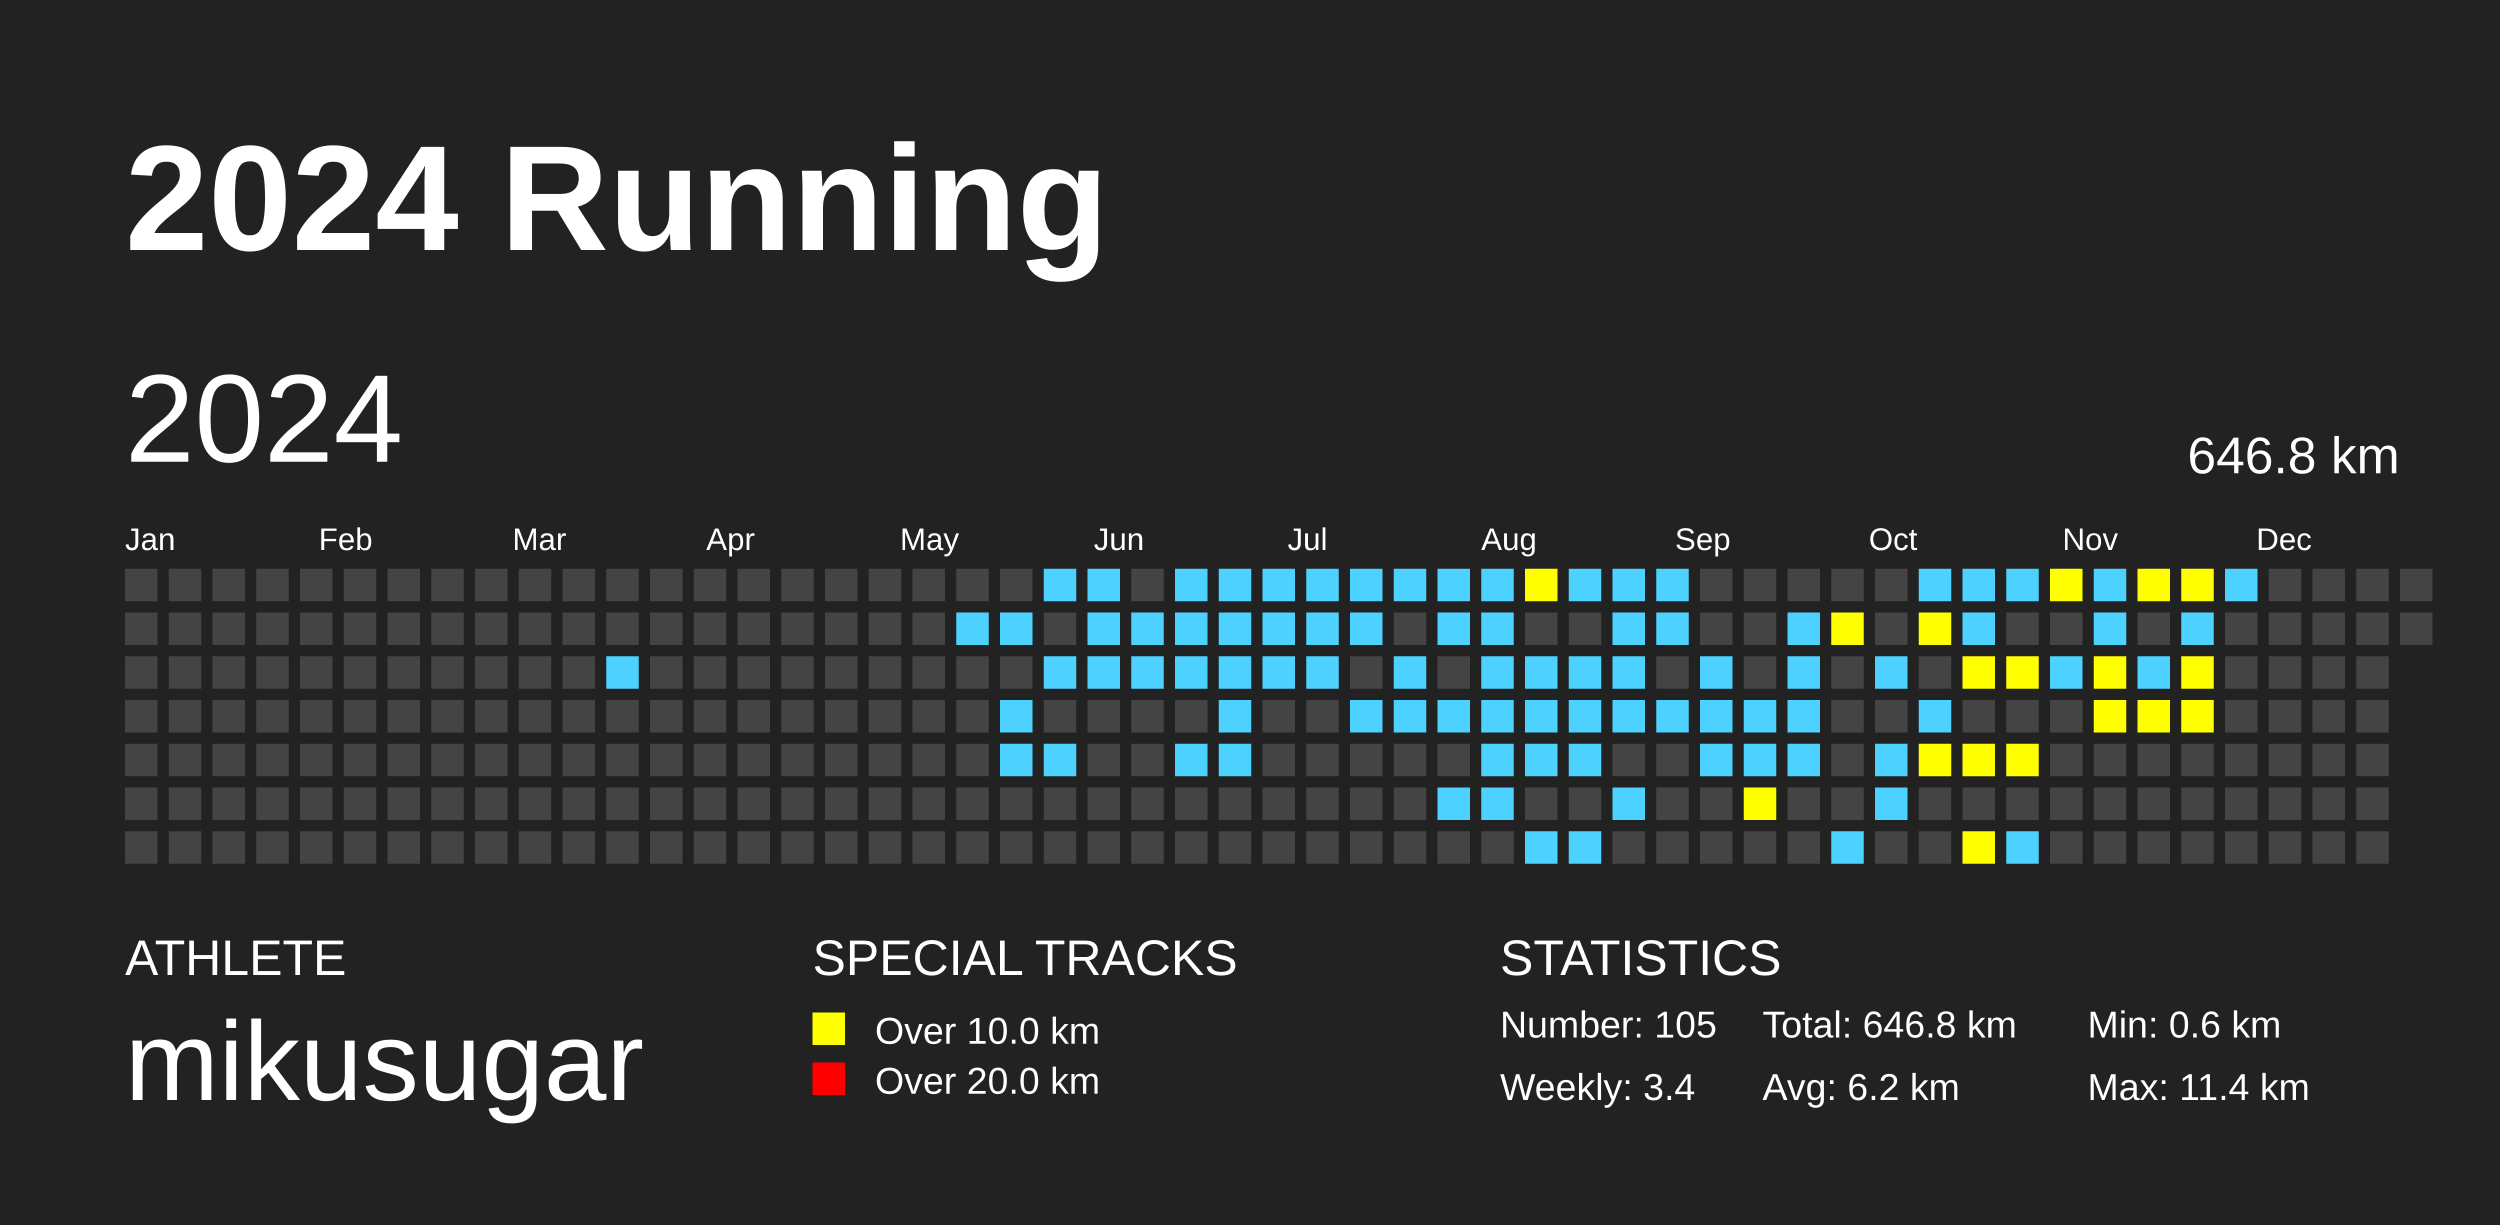
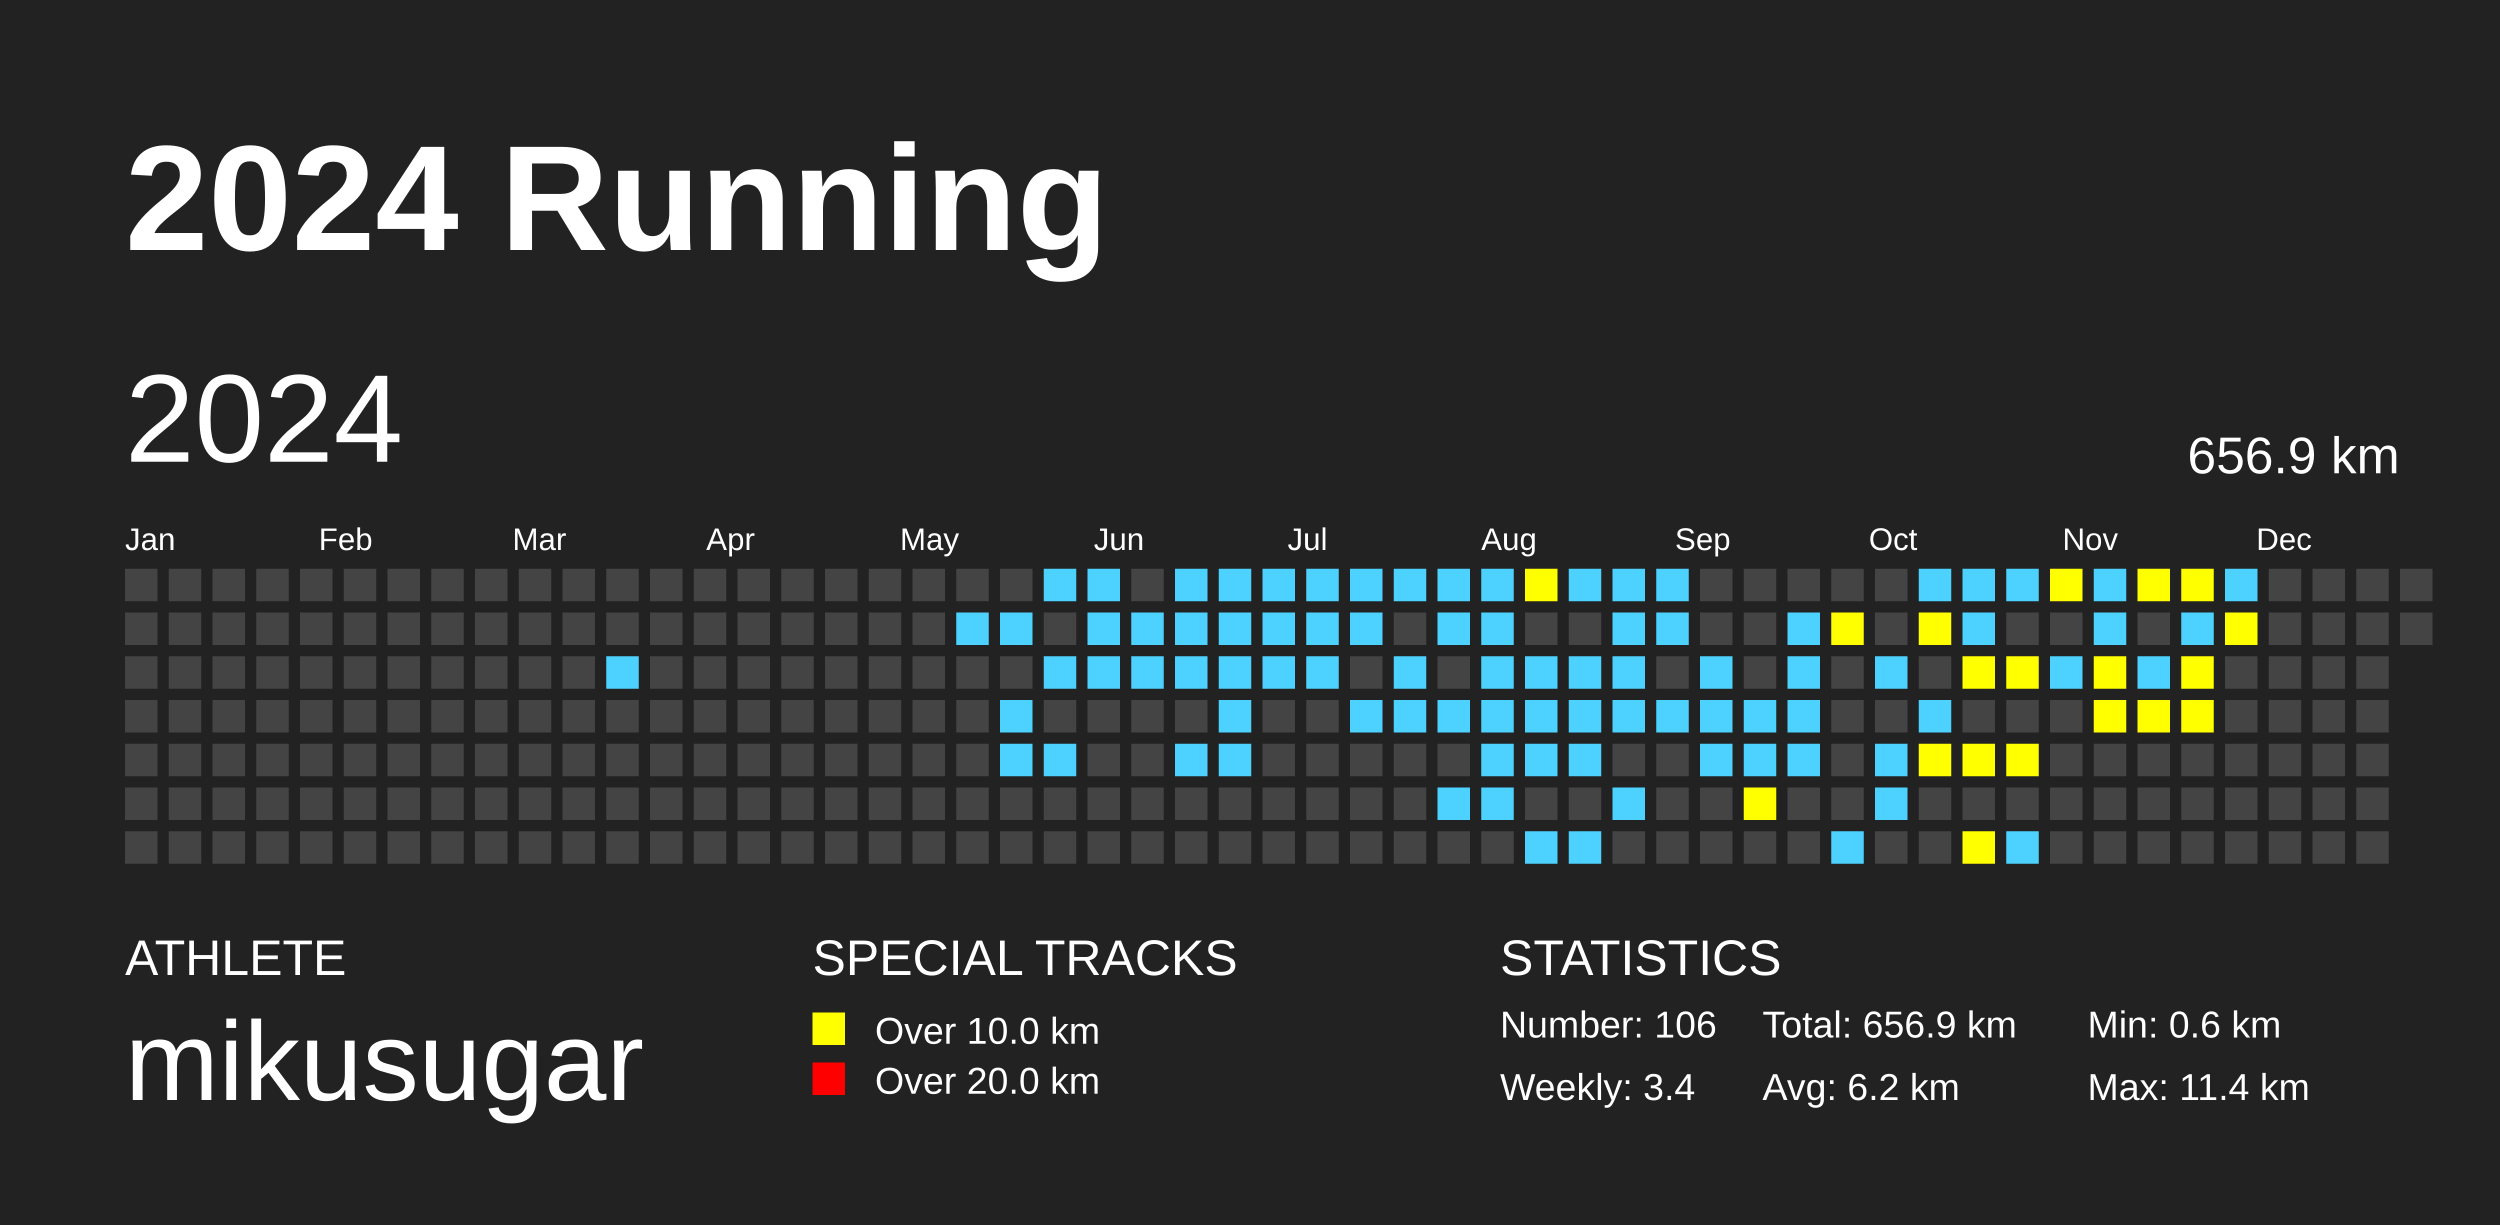
<svg xmlns="http://www.w3.org/2000/svg" baseProfile="full" height="98mm" version="1.1" viewBox="0,0,200,98" width="200mm">
  <defs />
  <rect fill="#222222" height="98" width="200" x="0" y="0" />
  <text fill="#FFFFFF" style="font-size:12px; font-family:Arial; font-weight:bold;" x="10" y="20">2024 Running</text>
  <text fill="#FFFFFF" style="font-size:4px; font-family:Arial" x="10" y="78">ATHLETE</text>
  <text fill="#FFFFFF" style="font-size:9px; font-family:Arial" x="10" y="88">mikusugar</text>
  <text fill="#FFFFFF" style="font-size:4px; font-family:Arial" x="65" y="78">SPECIAL TRACKS</text>
  <rect fill="yellow" height="2.6" width="2.6" x="65" y="81" />
  <text fill="#FFFFFF" style="font-size:3px; font-family:Arial" x="70" y="83.5">Over 10.0 km</text>
  <rect fill="red" height="2.6" width="2.6" x="65" y="85" />
  <text fill="#FFFFFF" style="font-size:3px; font-family:Arial" x="70" y="87.5">Over 20.0 km</text>
  <text fill="#FFFFFF" style="font-size:4px; font-family:Arial" x="120" y="78">STATISTICS</text>
-   <text fill="#FFFFFF" style="font-size:3px; font-family:Arial" x="120" y="83">Number: 105</text>
+   <text fill="#FFFFFF" style="font-size:3px; font-family:Arial" x="120" y="83">Number: 106</text>
  <text fill="#FFFFFF" style="font-size:3px; font-family:Arial" x="120" y="88">Weekly: 3.4</text>
-   <text fill="#FFFFFF" style="font-size:3px; font-family:Arial" x="141" y="83">Total: 646.8 km</text>
+   <text fill="#FFFFFF" style="font-size:3px; font-family:Arial" x="141" y="83">Total: 656.9 km</text>
  <text fill="#FFFFFF" style="font-size:3px; font-family:Arial" x="141" y="88">Avg: 6.2 km</text>
  <text fill="#FFFFFF" style="font-size:3px; font-family:Arial" x="167" y="83">Min: 0.6 km</text>
  <text fill="#FFFFFF" style="font-size:3px; font-family:Arial" x="167" y="88">Max: 11.4 km</text>
  <text dominant-baseline="hanging" fill="#FFFFFF" style="font-size:10.0px; font-family:Arial;" x="10" y="30">2024</text>
-   <text dominant-baseline="hanging" fill="#FFFFFF" style="font-size:4.125px; font-family:Arial;" x="175" y="35">646.8 km</text>
+   <text dominant-baseline="hanging" fill="#FFFFFF" style="font-size:4.125px; font-family:Arial;" x="175" y="35">656.9 km</text>
  <text fill="#FFFFFF" style="font-size:2.5px; font-family:Arial" x="10.0" y="44">Jan</text>
  <text fill="#FFFFFF" style="font-size:2.5px; font-family:Arial" x="25.5" y="44">Feb</text>
  <text fill="#FFFFFF" style="font-size:2.5px; font-family:Arial" x="41.0" y="44">Mar</text>
  <text fill="#FFFFFF" style="font-size:2.5px; font-family:Arial" x="56.5" y="44">Apr</text>
  <text fill="#FFFFFF" style="font-size:2.5px; font-family:Arial" x="72.0" y="44">May</text>
  <text fill="#FFFFFF" style="font-size:2.5px; font-family:Arial" x="87.5" y="44">Jun</text>
  <text fill="#FFFFFF" style="font-size:2.5px; font-family:Arial" x="103.0" y="44">Jul</text>
  <text fill="#FFFFFF" style="font-size:2.5px; font-family:Arial" x="118.5" y="44">Aug</text>
  <text fill="#FFFFFF" style="font-size:2.5px; font-family:Arial" x="134.0" y="44">Sep</text>
  <text fill="#FFFFFF" style="font-size:2.5px; font-family:Arial" x="149.5" y="44">Oct</text>
  <text fill="#FFFFFF" style="font-size:2.5px; font-family:Arial" x="165.0" y="44">Nov</text>
  <text fill="#FFFFFF" style="font-size:2.5px; font-family:Arial" x="180.5" y="44">Dec</text>
  <rect fill="#444444" height="2.6" width="2.6" x="10.0" y="45.5" />
  <rect fill="#444444" height="2.6" width="2.6" x="10.0" y="49.0" />
  <rect fill="#444444" height="2.6" width="2.6" x="10.0" y="52.5" />
  <rect fill="#444444" height="2.6" width="2.6" x="10.0" y="56.0" />
  <rect fill="#444444" height="2.6" width="2.6" x="10.0" y="59.5" />
  <rect fill="#444444" height="2.6" width="2.6" x="10.0" y="63.0" />
  <rect fill="#444444" height="2.6" width="2.6" x="10.0" y="66.5" />
  <rect fill="#444444" height="2.6" width="2.6" x="13.5" y="45.5" />
  <rect fill="#444444" height="2.6" width="2.6" x="13.5" y="49.0" />
  <rect fill="#444444" height="2.6" width="2.6" x="13.5" y="52.5" />
  <rect fill="#444444" height="2.6" width="2.6" x="13.5" y="56.0" />
  <rect fill="#444444" height="2.6" width="2.6" x="13.5" y="59.5" />
  <rect fill="#444444" height="2.6" width="2.6" x="13.5" y="63.0" />
  <rect fill="#444444" height="2.6" width="2.6" x="13.5" y="66.5" />
  <rect fill="#444444" height="2.6" width="2.6" x="17.0" y="45.5" />
  <rect fill="#444444" height="2.6" width="2.6" x="17.0" y="49.0" />
  <rect fill="#444444" height="2.6" width="2.6" x="17.0" y="52.5" />
  <rect fill="#444444" height="2.6" width="2.6" x="17.0" y="56.0" />
  <rect fill="#444444" height="2.6" width="2.6" x="17.0" y="59.5" />
  <rect fill="#444444" height="2.6" width="2.6" x="17.0" y="63.0" />
  <rect fill="#444444" height="2.6" width="2.6" x="17.0" y="66.5" />
  <rect fill="#444444" height="2.6" width="2.6" x="20.5" y="45.5" />
  <rect fill="#444444" height="2.6" width="2.6" x="20.5" y="49.0" />
  <rect fill="#444444" height="2.6" width="2.6" x="20.5" y="52.5" />
  <rect fill="#444444" height="2.6" width="2.6" x="20.5" y="56.0" />
  <rect fill="#444444" height="2.6" width="2.6" x="20.5" y="59.5" />
  <rect fill="#444444" height="2.6" width="2.6" x="20.5" y="63.0" />
  <rect fill="#444444" height="2.6" width="2.6" x="20.5" y="66.5" />
  <rect fill="#444444" height="2.6" width="2.6" x="24.0" y="45.5" />
  <rect fill="#444444" height="2.6" width="2.6" x="24.0" y="49.0" />
  <rect fill="#444444" height="2.6" width="2.6" x="24.0" y="52.5" />
  <rect fill="#444444" height="2.6" width="2.6" x="24.0" y="56.0" />
  <rect fill="#444444" height="2.6" width="2.6" x="24.0" y="59.5" />
  <rect fill="#444444" height="2.6" width="2.6" x="24.0" y="63.0" />
  <rect fill="#444444" height="2.6" width="2.6" x="24.0" y="66.5" />
  <rect fill="#444444" height="2.6" width="2.6" x="27.5" y="45.5" />
  <rect fill="#444444" height="2.6" width="2.6" x="27.5" y="49.0" />
  <rect fill="#444444" height="2.6" width="2.6" x="27.5" y="52.5" />
  <rect fill="#444444" height="2.6" width="2.6" x="27.5" y="56.0" />
  <rect fill="#444444" height="2.6" width="2.6" x="27.5" y="59.5" />
  <rect fill="#444444" height="2.6" width="2.6" x="27.5" y="63.0" />
  <rect fill="#444444" height="2.6" width="2.6" x="27.5" y="66.5" />
  <rect fill="#444444" height="2.6" width="2.6" x="31.0" y="45.5" />
  <rect fill="#444444" height="2.6" width="2.6" x="31.0" y="49.0" />
  <rect fill="#444444" height="2.6" width="2.6" x="31.0" y="52.5" />
  <rect fill="#444444" height="2.6" width="2.6" x="31.0" y="56.0" />
  <rect fill="#444444" height="2.6" width="2.6" x="31.0" y="59.5" />
  <rect fill="#444444" height="2.6" width="2.6" x="31.0" y="63.0" />
  <rect fill="#444444" height="2.6" width="2.6" x="31.0" y="66.5" />
  <rect fill="#444444" height="2.6" width="2.6" x="34.5" y="45.5" />
  <rect fill="#444444" height="2.6" width="2.6" x="34.5" y="49.0" />
  <rect fill="#444444" height="2.6" width="2.6" x="34.5" y="52.5" />
  <rect fill="#444444" height="2.6" width="2.6" x="34.5" y="56.0" />
  <rect fill="#444444" height="2.6" width="2.6" x="34.5" y="59.5" />
  <rect fill="#444444" height="2.6" width="2.6" x="34.5" y="63.0" />
  <rect fill="#444444" height="2.6" width="2.6" x="34.5" y="66.5" />
  <rect fill="#444444" height="2.6" width="2.6" x="38.0" y="45.5" />
  <rect fill="#444444" height="2.6" width="2.6" x="38.0" y="49.0" />
  <rect fill="#444444" height="2.6" width="2.6" x="38.0" y="52.5" />
  <rect fill="#444444" height="2.6" width="2.6" x="38.0" y="56.0" />
  <rect fill="#444444" height="2.6" width="2.6" x="38.0" y="59.5" />
  <rect fill="#444444" height="2.6" width="2.6" x="38.0" y="63.0" />
  <rect fill="#444444" height="2.6" width="2.6" x="38.0" y="66.5" />
  <rect fill="#444444" height="2.6" width="2.6" x="41.5" y="45.5" />
  <rect fill="#444444" height="2.6" width="2.6" x="41.5" y="49.0" />
  <rect fill="#444444" height="2.6" width="2.6" x="41.5" y="52.5" />
  <rect fill="#444444" height="2.6" width="2.6" x="41.5" y="56.0" />
  <rect fill="#444444" height="2.6" width="2.6" x="41.5" y="59.5" />
  <rect fill="#444444" height="2.6" width="2.6" x="41.5" y="63.0" />
  <rect fill="#444444" height="2.6" width="2.6" x="41.5" y="66.5" />
  <rect fill="#444444" height="2.6" width="2.6" x="45.0" y="45.5" />
  <rect fill="#444444" height="2.6" width="2.6" x="45.0" y="49.0" />
  <rect fill="#444444" height="2.6" width="2.6" x="45.0" y="52.5" />
  <rect fill="#444444" height="2.6" width="2.6" x="45.0" y="56.0" />
  <rect fill="#444444" height="2.6" width="2.6" x="45.0" y="59.5" />
  <rect fill="#444444" height="2.6" width="2.6" x="45.0" y="63.0" />
  <rect fill="#444444" height="2.6" width="2.6" x="45.0" y="66.5" />
  <rect fill="#444444" height="2.6" width="2.6" x="48.5" y="45.5" />
  <rect fill="#444444" height="2.6" width="2.6" x="48.5" y="49.0" />
  <rect fill="#4DD2FF" height="2.6" width="2.6" x="48.5" y="52.5" />
  <rect fill="#444444" height="2.6" width="2.6" x="48.5" y="56.0" />
  <rect fill="#444444" height="2.6" width="2.6" x="48.5" y="59.5" />
  <rect fill="#444444" height="2.6" width="2.6" x="48.5" y="63.0" />
  <rect fill="#444444" height="2.6" width="2.6" x="48.5" y="66.5" />
  <rect fill="#444444" height="2.6" width="2.6" x="52.0" y="45.5" />
  <rect fill="#444444" height="2.6" width="2.6" x="52.0" y="49.0" />
  <rect fill="#444444" height="2.6" width="2.6" x="52.0" y="52.5" />
  <rect fill="#444444" height="2.6" width="2.6" x="52.0" y="56.0" />
  <rect fill="#444444" height="2.6" width="2.6" x="52.0" y="59.5" />
  <rect fill="#444444" height="2.6" width="2.6" x="52.0" y="63.0" />
  <rect fill="#444444" height="2.6" width="2.6" x="52.0" y="66.5" />
  <rect fill="#444444" height="2.6" width="2.6" x="55.5" y="45.5" />
  <rect fill="#444444" height="2.6" width="2.6" x="55.5" y="49.0" />
  <rect fill="#444444" height="2.6" width="2.6" x="55.5" y="52.5" />
  <rect fill="#444444" height="2.6" width="2.6" x="55.5" y="56.0" />
  <rect fill="#444444" height="2.6" width="2.6" x="55.5" y="59.5" />
  <rect fill="#444444" height="2.6" width="2.6" x="55.5" y="63.0" />
  <rect fill="#444444" height="2.6" width="2.6" x="55.5" y="66.5" />
  <rect fill="#444444" height="2.6" width="2.6" x="59.0" y="45.5" />
  <rect fill="#444444" height="2.6" width="2.6" x="59.0" y="49.0" />
  <rect fill="#444444" height="2.6" width="2.6" x="59.0" y="52.5" />
  <rect fill="#444444" height="2.6" width="2.6" x="59.0" y="56.0" />
  <rect fill="#444444" height="2.6" width="2.6" x="59.0" y="59.5" />
  <rect fill="#444444" height="2.6" width="2.6" x="59.0" y="63.0" />
  <rect fill="#444444" height="2.6" width="2.6" x="59.0" y="66.5" />
  <rect fill="#444444" height="2.6" width="2.6" x="62.5" y="45.5" />
  <rect fill="#444444" height="2.6" width="2.6" x="62.5" y="49.0" />
  <rect fill="#444444" height="2.6" width="2.6" x="62.5" y="52.5" />
  <rect fill="#444444" height="2.6" width="2.6" x="62.5" y="56.0" />
  <rect fill="#444444" height="2.6" width="2.6" x="62.5" y="59.5" />
  <rect fill="#444444" height="2.6" width="2.6" x="62.5" y="63.0" />
  <rect fill="#444444" height="2.6" width="2.6" x="62.5" y="66.5" />
  <rect fill="#444444" height="2.6" width="2.6" x="66.0" y="45.5" />
  <rect fill="#444444" height="2.6" width="2.6" x="66.0" y="49.0" />
  <rect fill="#444444" height="2.6" width="2.6" x="66.0" y="52.5" />
  <rect fill="#444444" height="2.6" width="2.6" x="66.0" y="56.0" />
  <rect fill="#444444" height="2.6" width="2.6" x="66.0" y="59.5" />
  <rect fill="#444444" height="2.6" width="2.6" x="66.0" y="63.0" />
  <rect fill="#444444" height="2.6" width="2.6" x="66.0" y="66.5" />
  <rect fill="#444444" height="2.6" width="2.6" x="69.5" y="45.5" />
  <rect fill="#444444" height="2.6" width="2.6" x="69.5" y="49.0" />
  <rect fill="#444444" height="2.6" width="2.6" x="69.5" y="52.5" />
  <rect fill="#444444" height="2.6" width="2.6" x="69.5" y="56.0" />
  <rect fill="#444444" height="2.6" width="2.6" x="69.5" y="59.5" />
  <rect fill="#444444" height="2.6" width="2.6" x="69.5" y="63.0" />
  <rect fill="#444444" height="2.6" width="2.6" x="69.5" y="66.5" />
  <rect fill="#444444" height="2.6" width="2.6" x="73.0" y="45.5" />
  <rect fill="#444444" height="2.6" width="2.6" x="73.0" y="49.0" />
  <rect fill="#444444" height="2.6" width="2.6" x="73.0" y="52.5" />
  <rect fill="#444444" height="2.6" width="2.6" x="73.0" y="56.0" />
  <rect fill="#444444" height="2.6" width="2.6" x="73.0" y="59.5" />
  <rect fill="#444444" height="2.6" width="2.6" x="73.0" y="63.0" />
  <rect fill="#444444" height="2.6" width="2.6" x="73.0" y="66.5" />
  <rect fill="#444444" height="2.6" width="2.6" x="76.5" y="45.5" />
  <rect fill="#4DD2FF" height="2.6" width="2.6" x="76.5" y="49.0" />
  <rect fill="#444444" height="2.6" width="2.6" x="76.5" y="52.5" />
  <rect fill="#444444" height="2.6" width="2.6" x="76.5" y="56.0" />
  <rect fill="#444444" height="2.6" width="2.6" x="76.5" y="59.5" />
  <rect fill="#444444" height="2.6" width="2.6" x="76.5" y="63.0" />
  <rect fill="#444444" height="2.6" width="2.6" x="76.5" y="66.5" />
  <rect fill="#444444" height="2.6" width="2.6" x="80.0" y="45.5" />
  <rect fill="#4DD2FF" height="2.6" width="2.6" x="80.0" y="49.0" />
  <rect fill="#444444" height="2.6" width="2.6" x="80.0" y="52.5" />
  <rect fill="#4DD2FF" height="2.6" width="2.6" x="80.0" y="56.0" />
  <rect fill="#4DD2FF" height="2.6" width="2.6" x="80.0" y="59.5" />
  <rect fill="#444444" height="2.6" width="2.6" x="80.0" y="63.0" />
  <rect fill="#444444" height="2.6" width="2.6" x="80.0" y="66.5" />
  <rect fill="#4DD2FF" height="2.6" width="2.6" x="83.5" y="45.5" />
  <rect fill="#444444" height="2.6" width="2.6" x="83.5" y="49.0" />
  <rect fill="#4DD2FF" height="2.6" width="2.6" x="83.5" y="52.5" />
  <rect fill="#444444" height="2.6" width="2.6" x="83.5" y="56.0" />
  <rect fill="#4DD2FF" height="2.6" width="2.6" x="83.5" y="59.5" />
  <rect fill="#444444" height="2.6" width="2.6" x="83.5" y="63.0" />
  <rect fill="#444444" height="2.6" width="2.6" x="83.5" y="66.5" />
  <rect fill="#4DD2FF" height="2.6" width="2.6" x="87.0" y="45.5" />
  <rect fill="#4DD2FF" height="2.6" width="2.6" x="87.0" y="49.0" />
  <rect fill="#4DD2FF" height="2.6" width="2.6" x="87.0" y="52.5" />
  <rect fill="#444444" height="2.6" width="2.6" x="87.0" y="56.0" />
  <rect fill="#444444" height="2.6" width="2.6" x="87.0" y="59.5" />
  <rect fill="#444444" height="2.6" width="2.6" x="87.0" y="63.0" />
  <rect fill="#444444" height="2.6" width="2.6" x="87.0" y="66.5" />
  <rect fill="#444444" height="2.6" width="2.6" x="90.5" y="45.5" />
  <rect fill="#4DD2FF" height="2.6" width="2.6" x="90.5" y="49.0" />
  <rect fill="#4DD2FF" height="2.6" width="2.6" x="90.5" y="52.5" />
  <rect fill="#444444" height="2.6" width="2.6" x="90.5" y="56.0" />
  <rect fill="#444444" height="2.6" width="2.6" x="90.5" y="59.5" />
  <rect fill="#444444" height="2.6" width="2.6" x="90.5" y="63.0" />
  <rect fill="#444444" height="2.6" width="2.6" x="90.5" y="66.5" />
  <rect fill="#4DD2FF" height="2.6" width="2.6" x="94.0" y="45.5" />
  <rect fill="#4DD2FF" height="2.6" width="2.6" x="94.0" y="49.0" />
  <rect fill="#4DD2FF" height="2.6" width="2.6" x="94.0" y="52.5" />
  <rect fill="#444444" height="2.6" width="2.6" x="94.0" y="56.0" />
  <rect fill="#4DD2FF" height="2.6" width="2.6" x="94.0" y="59.5" />
  <rect fill="#444444" height="2.6" width="2.6" x="94.0" y="63.0" />
  <rect fill="#444444" height="2.6" width="2.6" x="94.0" y="66.5" />
  <rect fill="#4DD2FF" height="2.6" width="2.6" x="97.5" y="45.5" />
  <rect fill="#4DD2FF" height="2.6" width="2.6" x="97.5" y="49.0" />
  <rect fill="#4DD2FF" height="2.6" width="2.6" x="97.5" y="52.5" />
  <rect fill="#4DD2FF" height="2.6" width="2.6" x="97.5" y="56.0" />
  <rect fill="#4DD2FF" height="2.6" width="2.6" x="97.5" y="59.5" />
  <rect fill="#444444" height="2.6" width="2.6" x="97.5" y="63.0" />
  <rect fill="#444444" height="2.6" width="2.6" x="97.5" y="66.5" />
  <rect fill="#4DD2FF" height="2.6" width="2.6" x="101.0" y="45.5" />
  <rect fill="#4DD2FF" height="2.6" width="2.6" x="101.0" y="49.0" />
  <rect fill="#4DD2FF" height="2.6" width="2.6" x="101.0" y="52.5" />
  <rect fill="#444444" height="2.6" width="2.6" x="101.0" y="56.0" />
  <rect fill="#444444" height="2.6" width="2.6" x="101.0" y="59.5" />
  <rect fill="#444444" height="2.6" width="2.6" x="101.0" y="63.0" />
  <rect fill="#444444" height="2.6" width="2.6" x="101.0" y="66.5" />
  <rect fill="#4DD2FF" height="2.6" width="2.6" x="104.5" y="45.5" />
  <rect fill="#4DD2FF" height="2.6" width="2.6" x="104.5" y="49.0" />
  <rect fill="#4DD2FF" height="2.6" width="2.6" x="104.5" y="52.5" />
  <rect fill="#444444" height="2.6" width="2.6" x="104.5" y="56.0" />
  <rect fill="#444444" height="2.6" width="2.6" x="104.5" y="59.5" />
  <rect fill="#444444" height="2.6" width="2.6" x="104.5" y="63.0" />
  <rect fill="#444444" height="2.6" width="2.6" x="104.5" y="66.5" />
  <rect fill="#4DD2FF" height="2.6" width="2.6" x="108.0" y="45.5" />
  <rect fill="#4DD2FF" height="2.6" width="2.6" x="108.0" y="49.0" />
  <rect fill="#444444" height="2.6" width="2.6" x="108.0" y="52.5" />
  <rect fill="#4DD2FF" height="2.6" width="2.6" x="108.0" y="56.0" />
  <rect fill="#444444" height="2.6" width="2.6" x="108.0" y="59.5" />
  <rect fill="#444444" height="2.6" width="2.6" x="108.0" y="63.0" />
  <rect fill="#444444" height="2.6" width="2.6" x="108.0" y="66.5" />
  <rect fill="#4DD2FF" height="2.6" width="2.6" x="111.5" y="45.5" />
  <rect fill="#444444" height="2.6" width="2.6" x="111.5" y="49.0" />
  <rect fill="#4DD2FF" height="2.6" width="2.6" x="111.5" y="52.5" />
  <rect fill="#4DD2FF" height="2.6" width="2.6" x="111.5" y="56.0" />
  <rect fill="#444444" height="2.6" width="2.6" x="111.5" y="59.5" />
  <rect fill="#444444" height="2.6" width="2.6" x="111.5" y="63.0" />
  <rect fill="#444444" height="2.6" width="2.6" x="111.5" y="66.5" />
  <rect fill="#4DD2FF" height="2.6" width="2.6" x="115.0" y="45.5" />
  <rect fill="#4DD2FF" height="2.6" width="2.6" x="115.0" y="49.0" />
  <rect fill="#444444" height="2.6" width="2.6" x="115.0" y="52.5" />
  <rect fill="#4DD2FF" height="2.6" width="2.6" x="115.0" y="56.0" />
  <rect fill="#444444" height="2.6" width="2.6" x="115.0" y="59.5" />
  <rect fill="#4DD2FF" height="2.6" width="2.6" x="115.0" y="63.0" />
  <rect fill="#444444" height="2.6" width="2.6" x="115.0" y="66.5" />
  <rect fill="#4DD2FF" height="2.6" width="2.6" x="118.5" y="45.5" />
  <rect fill="#4DD2FF" height="2.6" width="2.6" x="118.5" y="49.0" />
  <rect fill="#4DD2FF" height="2.6" width="2.6" x="118.5" y="52.5" />
  <rect fill="#4DD2FF" height="2.6" width="2.6" x="118.5" y="56.0" />
  <rect fill="#4DD2FF" height="2.6" width="2.6" x="118.5" y="59.5" />
  <rect fill="#4DD2FF" height="2.6" width="2.6" x="118.5" y="63.0" />
  <rect fill="#444444" height="2.6" width="2.6" x="118.5" y="66.5" />
  <rect fill="yellow" height="2.6" width="2.6" x="122.0" y="45.5" />
  <rect fill="#444444" height="2.6" width="2.6" x="122.0" y="49.0" />
  <rect fill="#4DD2FF" height="2.6" width="2.6" x="122.0" y="52.5" />
  <rect fill="#4DD2FF" height="2.6" width="2.6" x="122.0" y="56.0" />
  <rect fill="#4DD2FF" height="2.6" width="2.6" x="122.0" y="59.5" />
  <rect fill="#444444" height="2.6" width="2.6" x="122.0" y="63.0" />
  <rect fill="#4DD2FF" height="2.6" width="2.6" x="122.0" y="66.5" />
  <rect fill="#4DD2FF" height="2.6" width="2.6" x="125.5" y="45.5" />
  <rect fill="#444444" height="2.6" width="2.6" x="125.5" y="49.0" />
  <rect fill="#4DD2FF" height="2.6" width="2.6" x="125.5" y="52.5" />
  <rect fill="#4DD2FF" height="2.6" width="2.6" x="125.5" y="56.0" />
  <rect fill="#4DD2FF" height="2.6" width="2.6" x="125.5" y="59.5" />
  <rect fill="#444444" height="2.6" width="2.6" x="125.5" y="63.0" />
  <rect fill="#4DD2FF" height="2.6" width="2.6" x="125.5" y="66.5" />
  <rect fill="#4DD2FF" height="2.6" width="2.6" x="129.0" y="45.5" />
  <rect fill="#4DD2FF" height="2.6" width="2.6" x="129.0" y="49.0" />
  <rect fill="#4DD2FF" height="2.6" width="2.6" x="129.0" y="52.5" />
  <rect fill="#4DD2FF" height="2.6" width="2.6" x="129.0" y="56.0" />
  <rect fill="#444444" height="2.6" width="2.6" x="129.0" y="59.5" />
  <rect fill="#4DD2FF" height="2.6" width="2.6" x="129.0" y="63.0" />
  <rect fill="#444444" height="2.6" width="2.6" x="129.0" y="66.5" />
  <rect fill="#4DD2FF" height="2.6" width="2.6" x="132.5" y="45.5" />
  <rect fill="#4DD2FF" height="2.6" width="2.6" x="132.5" y="49.0" />
  <rect fill="#444444" height="2.6" width="2.6" x="132.5" y="52.5" />
  <rect fill="#4DD2FF" height="2.6" width="2.6" x="132.5" y="56.0" />
  <rect fill="#444444" height="2.6" width="2.6" x="132.5" y="59.5" />
  <rect fill="#444444" height="2.6" width="2.6" x="132.5" y="63.0" />
  <rect fill="#444444" height="2.6" width="2.6" x="132.5" y="66.5" />
  <rect fill="#444444" height="2.6" width="2.6" x="136.0" y="45.5" />
  <rect fill="#444444" height="2.6" width="2.6" x="136.0" y="49.0" />
  <rect fill="#4DD2FF" height="2.6" width="2.6" x="136.0" y="52.5" />
  <rect fill="#4DD2FF" height="2.6" width="2.6" x="136.0" y="56.0" />
  <rect fill="#4DD2FF" height="2.6" width="2.6" x="136.0" y="59.5" />
  <rect fill="#444444" height="2.6" width="2.6" x="136.0" y="63.0" />
  <rect fill="#444444" height="2.6" width="2.6" x="136.0" y="66.5" />
  <rect fill="#444444" height="2.6" width="2.6" x="139.5" y="45.5" />
  <rect fill="#444444" height="2.6" width="2.6" x="139.5" y="49.0" />
  <rect fill="#444444" height="2.6" width="2.6" x="139.5" y="52.5" />
  <rect fill="#4DD2FF" height="2.6" width="2.6" x="139.5" y="56.0" />
  <rect fill="#4DD2FF" height="2.6" width="2.6" x="139.5" y="59.5" />
  <rect fill="yellow" height="2.6" width="2.6" x="139.5" y="63.0" />
  <rect fill="#444444" height="2.6" width="2.6" x="139.5" y="66.5" />
  <rect fill="#444444" height="2.6" width="2.6" x="143.0" y="45.5" />
  <rect fill="#4DD2FF" height="2.6" width="2.6" x="143.0" y="49.0" />
  <rect fill="#4DD2FF" height="2.6" width="2.6" x="143.0" y="52.5" />
  <rect fill="#4DD2FF" height="2.6" width="2.6" x="143.0" y="56.0" />
  <rect fill="#4DD2FF" height="2.6" width="2.6" x="143.0" y="59.5" />
  <rect fill="#444444" height="2.6" width="2.6" x="143.0" y="63.0" />
  <rect fill="#444444" height="2.6" width="2.6" x="143.0" y="66.5" />
  <rect fill="#444444" height="2.6" width="2.6" x="146.5" y="45.5" />
  <rect fill="yellow" height="2.6" width="2.6" x="146.5" y="49.0" />
  <rect fill="#444444" height="2.6" width="2.6" x="146.5" y="52.5" />
  <rect fill="#444444" height="2.6" width="2.6" x="146.5" y="56.0" />
  <rect fill="#444444" height="2.6" width="2.6" x="146.5" y="59.5" />
  <rect fill="#444444" height="2.6" width="2.6" x="146.5" y="63.0" />
  <rect fill="#4DD2FF" height="2.6" width="2.6" x="146.5" y="66.5" />
  <rect fill="#444444" height="2.6" width="2.6" x="150.0" y="45.5" />
  <rect fill="#444444" height="2.6" width="2.6" x="150.0" y="49.0" />
  <rect fill="#4DD2FF" height="2.6" width="2.6" x="150.0" y="52.5" />
  <rect fill="#444444" height="2.6" width="2.6" x="150.0" y="56.0" />
  <rect fill="#4DD2FF" height="2.6" width="2.6" x="150.0" y="59.5" />
  <rect fill="#4DD2FF" height="2.6" width="2.6" x="150.0" y="63.0" />
  <rect fill="#444444" height="2.6" width="2.6" x="150.0" y="66.5" />
  <rect fill="#4DD2FF" height="2.6" width="2.6" x="153.5" y="45.5" />
  <rect fill="yellow" height="2.6" width="2.6" x="153.5" y="49.0" />
  <rect fill="#444444" height="2.6" width="2.6" x="153.5" y="52.5" />
  <rect fill="#4DD2FF" height="2.6" width="2.6" x="153.5" y="56.0" />
  <rect fill="yellow" height="2.6" width="2.6" x="153.5" y="59.5" />
  <rect fill="#444444" height="2.6" width="2.6" x="153.5" y="63.0" />
  <rect fill="#444444" height="2.6" width="2.6" x="153.5" y="66.5" />
  <rect fill="#4DD2FF" height="2.6" width="2.6" x="157.0" y="45.5" />
  <rect fill="#4DD2FF" height="2.6" width="2.6" x="157.0" y="49.0" />
  <rect fill="yellow" height="2.6" width="2.6" x="157.0" y="52.5" />
  <rect fill="#444444" height="2.6" width="2.6" x="157.0" y="56.0" />
  <rect fill="yellow" height="2.6" width="2.6" x="157.0" y="59.5" />
  <rect fill="#444444" height="2.6" width="2.6" x="157.0" y="63.0" />
  <rect fill="yellow" height="2.6" width="2.6" x="157.0" y="66.5" />
  <rect fill="#4DD2FF" height="2.6" width="2.6" x="160.5" y="45.5" />
  <rect fill="#444444" height="2.6" width="2.6" x="160.5" y="49.0" />
  <rect fill="yellow" height="2.6" width="2.6" x="160.5" y="52.5" />
  <rect fill="#444444" height="2.6" width="2.6" x="160.5" y="56.0" />
  <rect fill="yellow" height="2.6" width="2.6" x="160.5" y="59.5" />
  <rect fill="#444444" height="2.6" width="2.6" x="160.5" y="63.0" />
  <rect fill="#4DD2FF" height="2.6" width="2.6" x="160.5" y="66.5" />
  <rect fill="yellow" height="2.6" width="2.6" x="164.0" y="45.5" />
  <rect fill="#444444" height="2.6" width="2.6" x="164.0" y="49.0" />
  <rect fill="#4DD2FF" height="2.6" width="2.6" x="164.0" y="52.5" />
  <rect fill="#444444" height="2.6" width="2.6" x="164.0" y="56.0" />
  <rect fill="#444444" height="2.6" width="2.6" x="164.0" y="59.5" />
  <rect fill="#444444" height="2.6" width="2.6" x="164.0" y="63.0" />
  <rect fill="#444444" height="2.6" width="2.6" x="164.0" y="66.5" />
  <rect fill="#4DD2FF" height="2.6" width="2.6" x="167.5" y="45.5" />
  <rect fill="#4DD2FF" height="2.6" width="2.6" x="167.5" y="49.0" />
  <rect fill="yellow" height="2.6" width="2.6" x="167.5" y="52.5" />
  <rect fill="yellow" height="2.6" width="2.6" x="167.5" y="56.0" />
  <rect fill="#444444" height="2.6" width="2.6" x="167.5" y="59.5" />
  <rect fill="#444444" height="2.6" width="2.6" x="167.5" y="63.0" />
  <rect fill="#444444" height="2.6" width="2.6" x="167.5" y="66.5" />
  <rect fill="yellow" height="2.6" width="2.6" x="171.0" y="45.5" />
  <rect fill="#444444" height="2.6" width="2.6" x="171.0" y="49.0" />
  <rect fill="#4DD2FF" height="2.6" width="2.6" x="171.0" y="52.5" />
  <rect fill="yellow" height="2.6" width="2.6" x="171.0" y="56.0" />
  <rect fill="#444444" height="2.6" width="2.6" x="171.0" y="59.5" />
  <rect fill="#444444" height="2.6" width="2.6" x="171.0" y="63.0" />
  <rect fill="#444444" height="2.6" width="2.6" x="171.0" y="66.5" />
  <rect fill="yellow" height="2.6" width="2.6" x="174.5" y="45.5" />
  <rect fill="#4DD2FF" height="2.6" width="2.6" x="174.5" y="49.0" />
  <rect fill="yellow" height="2.6" width="2.6" x="174.5" y="52.5" />
  <rect fill="yellow" height="2.6" width="2.6" x="174.5" y="56.0" />
  <rect fill="#444444" height="2.6" width="2.6" x="174.5" y="59.5" />
  <rect fill="#444444" height="2.6" width="2.6" x="174.5" y="63.0" />
  <rect fill="#444444" height="2.6" width="2.6" x="174.5" y="66.5" />
  <rect fill="#4DD2FF" height="2.6" width="2.6" x="178.0" y="45.5" />
-   <rect fill="#444444" height="2.6" width="2.6" x="178.0" y="49.0" />
+   <rect fill="yellow" height="2.6" width="2.6" x="178.0" y="49.0" />
  <rect fill="#444444" height="2.6" width="2.6" x="178.0" y="52.5" />
  <rect fill="#444444" height="2.6" width="2.6" x="178.0" y="56.0" />
  <rect fill="#444444" height="2.6" width="2.6" x="178.0" y="59.5" />
  <rect fill="#444444" height="2.6" width="2.6" x="178.0" y="63.0" />
  <rect fill="#444444" height="2.6" width="2.6" x="178.0" y="66.5" />
  <rect fill="#444444" height="2.6" width="2.6" x="181.5" y="45.5" />
  <rect fill="#444444" height="2.6" width="2.6" x="181.5" y="49.0" />
  <rect fill="#444444" height="2.6" width="2.6" x="181.5" y="52.5" />
  <rect fill="#444444" height="2.6" width="2.6" x="181.5" y="56.0" />
  <rect fill="#444444" height="2.6" width="2.6" x="181.5" y="59.5" />
  <rect fill="#444444" height="2.6" width="2.6" x="181.5" y="63.0" />
  <rect fill="#444444" height="2.6" width="2.6" x="181.5" y="66.5" />
  <rect fill="#444444" height="2.6" width="2.6" x="185.0" y="45.5" />
  <rect fill="#444444" height="2.6" width="2.6" x="185.0" y="49.0" />
  <rect fill="#444444" height="2.6" width="2.6" x="185.0" y="52.5" />
  <rect fill="#444444" height="2.6" width="2.6" x="185.0" y="56.0" />
  <rect fill="#444444" height="2.6" width="2.6" x="185.0" y="59.5" />
  <rect fill="#444444" height="2.6" width="2.6" x="185.0" y="63.0" />
  <rect fill="#444444" height="2.6" width="2.6" x="185.0" y="66.5" />
  <rect fill="#444444" height="2.6" width="2.6" x="188.5" y="45.5" />
  <rect fill="#444444" height="2.6" width="2.6" x="188.5" y="49.0" />
  <rect fill="#444444" height="2.6" width="2.6" x="188.5" y="52.5" />
  <rect fill="#444444" height="2.6" width="2.6" x="188.5" y="56.0" />
  <rect fill="#444444" height="2.6" width="2.6" x="188.5" y="59.5" />
  <rect fill="#444444" height="2.6" width="2.6" x="188.5" y="63.0" />
  <rect fill="#444444" height="2.6" width="2.6" x="188.5" y="66.5" />
  <rect fill="#444444" height="2.6" width="2.6" x="192.0" y="45.5" />
  <rect fill="#444444" height="2.6" width="2.6" x="192.0" y="49.0" />
</svg>
